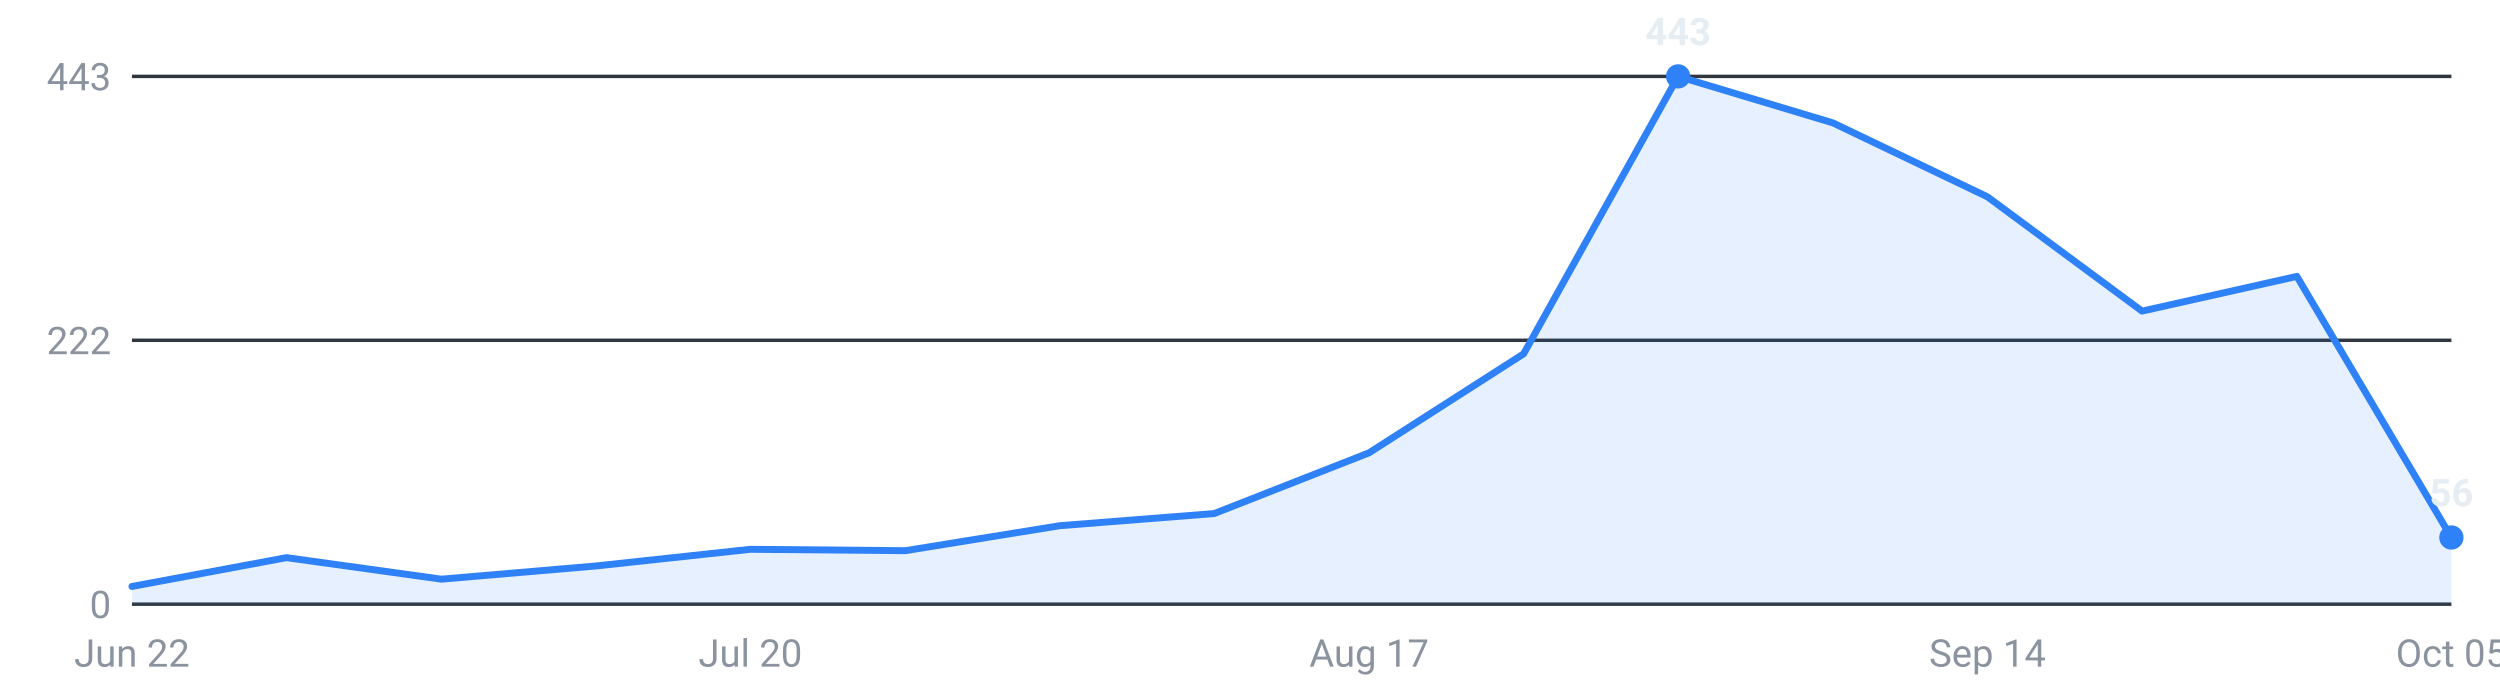
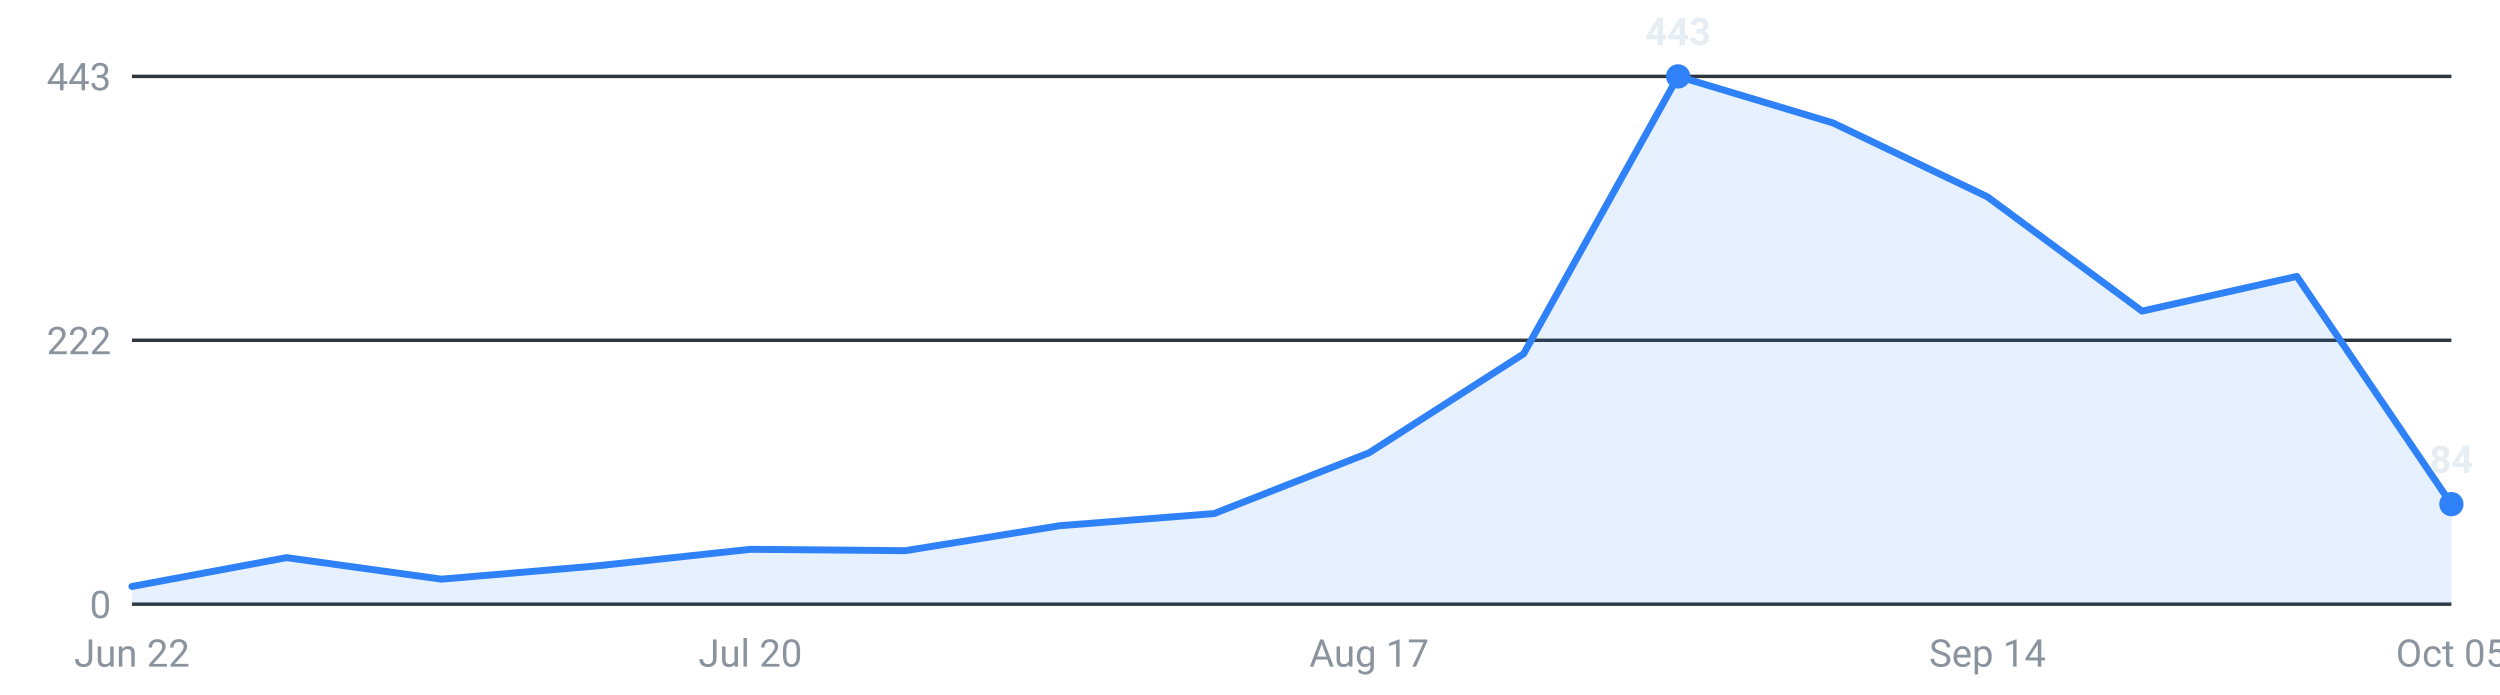
<svg xmlns="http://www.w3.org/2000/svg" viewBox="0 0 720 200" width="720" height="200" role="img" aria-label="Internships posted per week, last 16 weeks">
  <g font-family="-apple-system,Segoe UI,Roboto,sans-serif" font-size="11">
    <line x1="38" y1="174.0" x2="706" y2="174.0" stroke="#30363d" stroke-width="1" />
    <text x="32" y="178.0" text-anchor="end" fill="#8b949e">0</text>
    <line x1="38" y1="98.0" x2="706" y2="98.0" stroke="#30363d" stroke-width="1" />
    <text x="32" y="102.0" text-anchor="end" fill="#8b949e">222</text>
    <line x1="38" y1="22.0" x2="706" y2="22.0" stroke="#30363d" stroke-width="1" />
    <text x="32" y="26.0" text-anchor="end" fill="#8b949e">443</text>
-     <path d="M38.0,174 L38.0,168.9 L82.5,160.6 L127.1,166.8 L171.6,163.0 L216.1,158.2 L260.7,158.6 L305.2,151.4 L349.7,147.9 L394.3,130.4 L438.8,101.9 L483.3,22.0 L527.9,35.4 L572.4,56.7 L616.9,89.6 L661.5,79.6 L706.0,154.8 L706.0,174 Z" fill="#2f81f7" fill-opacity="0.12" />
-     <polyline points="38.0,168.9 82.5,160.6 127.1,166.8 171.6,163.0 216.1,158.2 260.7,158.6 305.2,151.4 349.7,147.9 394.3,130.4 438.8,101.9 483.3,22.0 527.9,35.4 572.4,56.7 616.9,89.6 661.5,79.6 706.0,154.8" fill="none" stroke="#2f81f7" stroke-width="2" stroke-linejoin="round" stroke-linecap="round" />
+     <path d="M38.0,174 L38.0,168.9 L82.5,160.6 L127.1,166.8 L171.6,163.0 L216.1,158.2 L260.7,158.6 L305.2,151.4 L349.7,147.9 L394.3,130.4 L438.8,101.9 L483.3,22.0 L527.9,35.4 L572.4,56.7 L616.9,89.6 L661.5,79.6 L706.0,145.2 L706.0,174 Z" fill="#2f81f7" fill-opacity="0.12" />
+     <polyline points="38.0,168.9 82.5,160.6 127.1,166.8 171.6,163.0 216.1,158.2 260.7,158.6 305.2,151.4 349.7,147.9 394.3,130.4 438.8,101.9 483.3,22.0 527.9,35.4 572.4,56.7 616.9,89.6 661.5,79.6 706.0,145.2" fill="none" stroke="#2f81f7" stroke-width="2" stroke-linejoin="round" stroke-linecap="round" />
    <circle cx="483.3" cy="22.0" r="3.5" fill="#2f81f7" />
    <text x="483.3" y="13.0" text-anchor="middle" fill="#e6edf3" font-weight="600">443</text>
-     <circle cx="706.0" cy="154.8" r="3.5" fill="#2f81f7" />
-     <text x="706.0" y="145.8" text-anchor="middle" fill="#e6edf3" font-weight="600">56</text>
+     <circle cx="706.0" cy="145.2" r="3.5" fill="#2f81f7" />
+     <text x="706.0" y="136.2" text-anchor="middle" fill="#e6edf3" font-weight="600">84</text>
    <text x="38.0" y="192" text-anchor="middle" fill="#8b949e">Jun 22</text>
    <text x="216.1" y="192" text-anchor="middle" fill="#8b949e">Jul 20</text>
    <text x="394.3" y="192" text-anchor="middle" fill="#8b949e">Aug 17</text>
    <text x="572.4" y="192" text-anchor="middle" fill="#8b949e">Sep 14</text>
    <text x="706.0" y="192" text-anchor="middle" fill="#8b949e">Oct 05</text>
  </g>
</svg>
